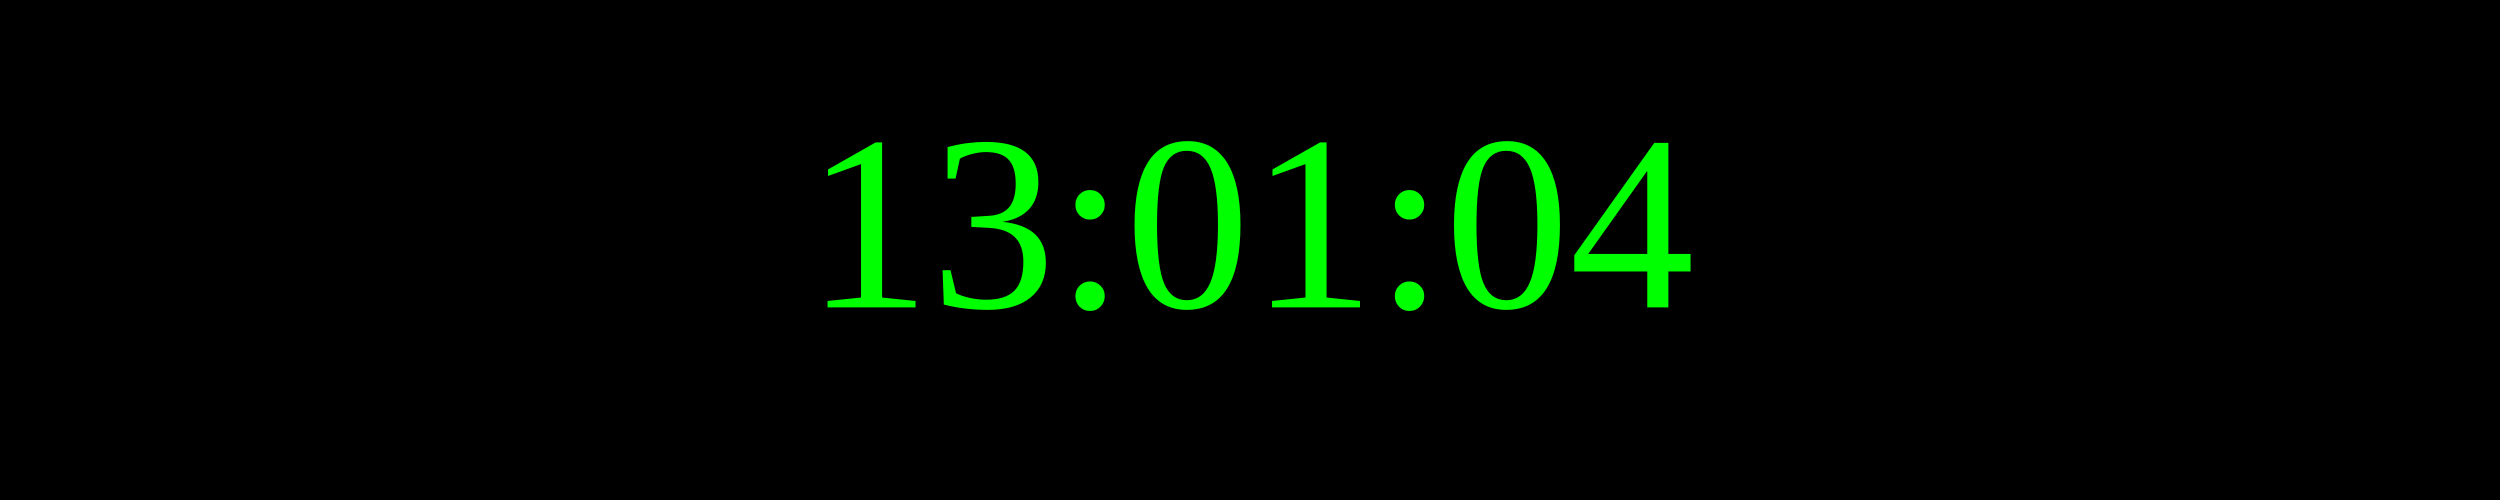
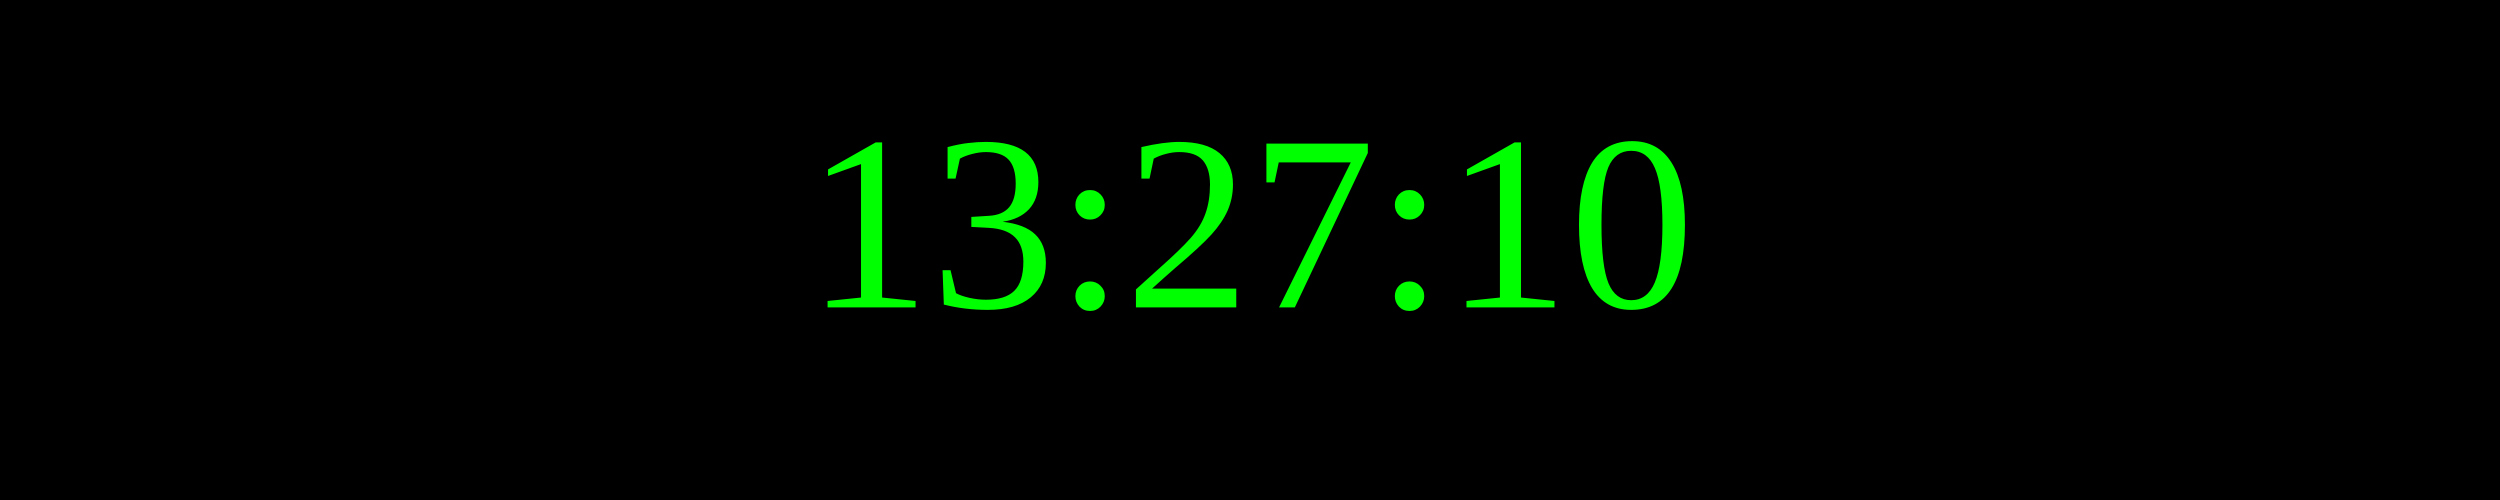
<svg xmlns="http://www.w3.org/2000/svg" width="250" height="50">
  <rect width="100%" height="100%" fill="black" />
  <text x="50%" y="50%" font-size="25" fill="lime" text-anchor="middle" dominant-baseline="middle">
- 13:01:04
+ 13:27:10
</text>
</svg>
